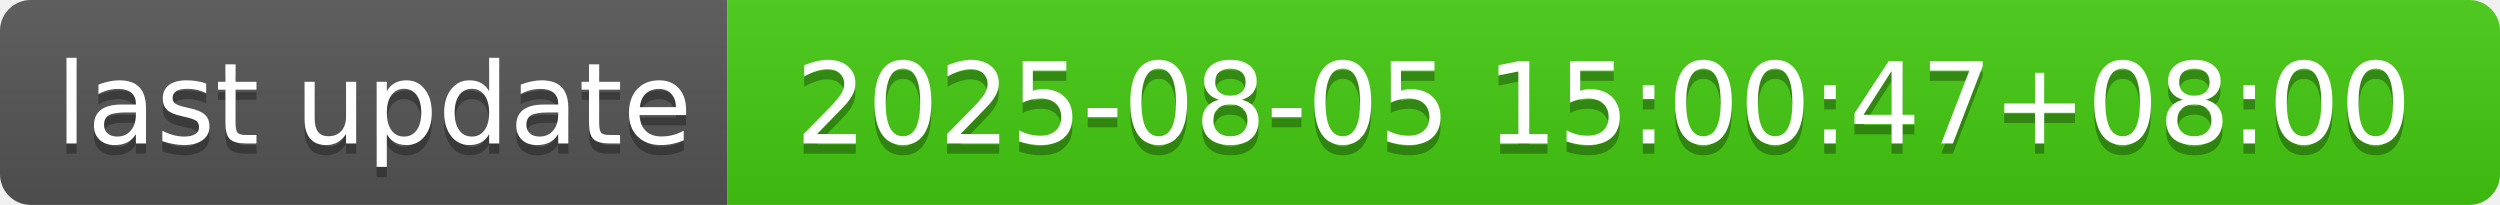
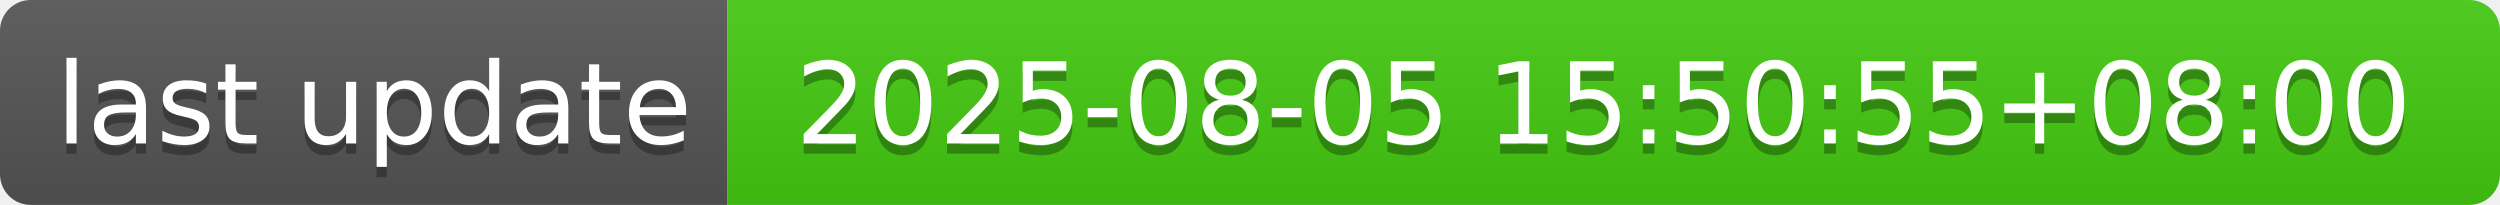
- <svg xmlns="http://www.w3.org/2000/svg" width="244" height="20" role="img" aria-label="last update: 2025-08-05 15:00:47+08:00">
+ <svg xmlns="http://www.w3.org/2000/svg" width="244" height="20" role="img" aria-label="last update: 2025-08-05 15:50:55+08:00">
  <linearGradient id="s" x2="0" y2="100%">
    <stop offset="0" stop-color="#bbb" stop-opacity=".1" />
    <stop offset="1" stop-opacity=".1" />
  </linearGradient>
  <clipPath id="r">
    <rect width="244" height="20" rx="3" fill="#fff" />
  </clipPath>
  <g clip-path="url(#r)">
    <rect width="71" height="20" fill="#555" />
    <rect x="71" width="173" height="20" fill="#4c1" />
    <rect width="244" height="20" fill="url(#s)" />
  </g>
  <g fill="#fff" text-anchor="middle" font-family="Verdana,Geneva,DejaVu Sans,sans-serif" text-rendering="geometricPrecision" font-size="110">
    <text aria-hidden="true" x="365" y="150" fill="#010101" fill-opacity=".3" transform="scale(.1)" textLength="610">last update</text>
    <text x="365" y="140" transform="scale(.1)" fill="#fff" textLength="610">last update</text>
-     <text aria-hidden="true" x="1565" y="150" fill="#010101" fill-opacity=".3" transform="scale(.1)" textLength="1630">2025-08-05 15:00:47+08:00</text>
-     <text x="1565" y="140" transform="scale(.1)" fill="#fff" textLength="1630">2025-08-05 15:00:47+08:00</text>
+     <text aria-hidden="true" x="1565" y="150" fill="#010101" fill-opacity=".3" transform="scale(.1)" textLength="1630">2025-08-05 15:50:55+08:00</text>
+     <text x="1565" y="140" transform="scale(.1)" fill="#fff" textLength="1630">2025-08-05 15:50:55+08:00</text>
  </g>
</svg>
